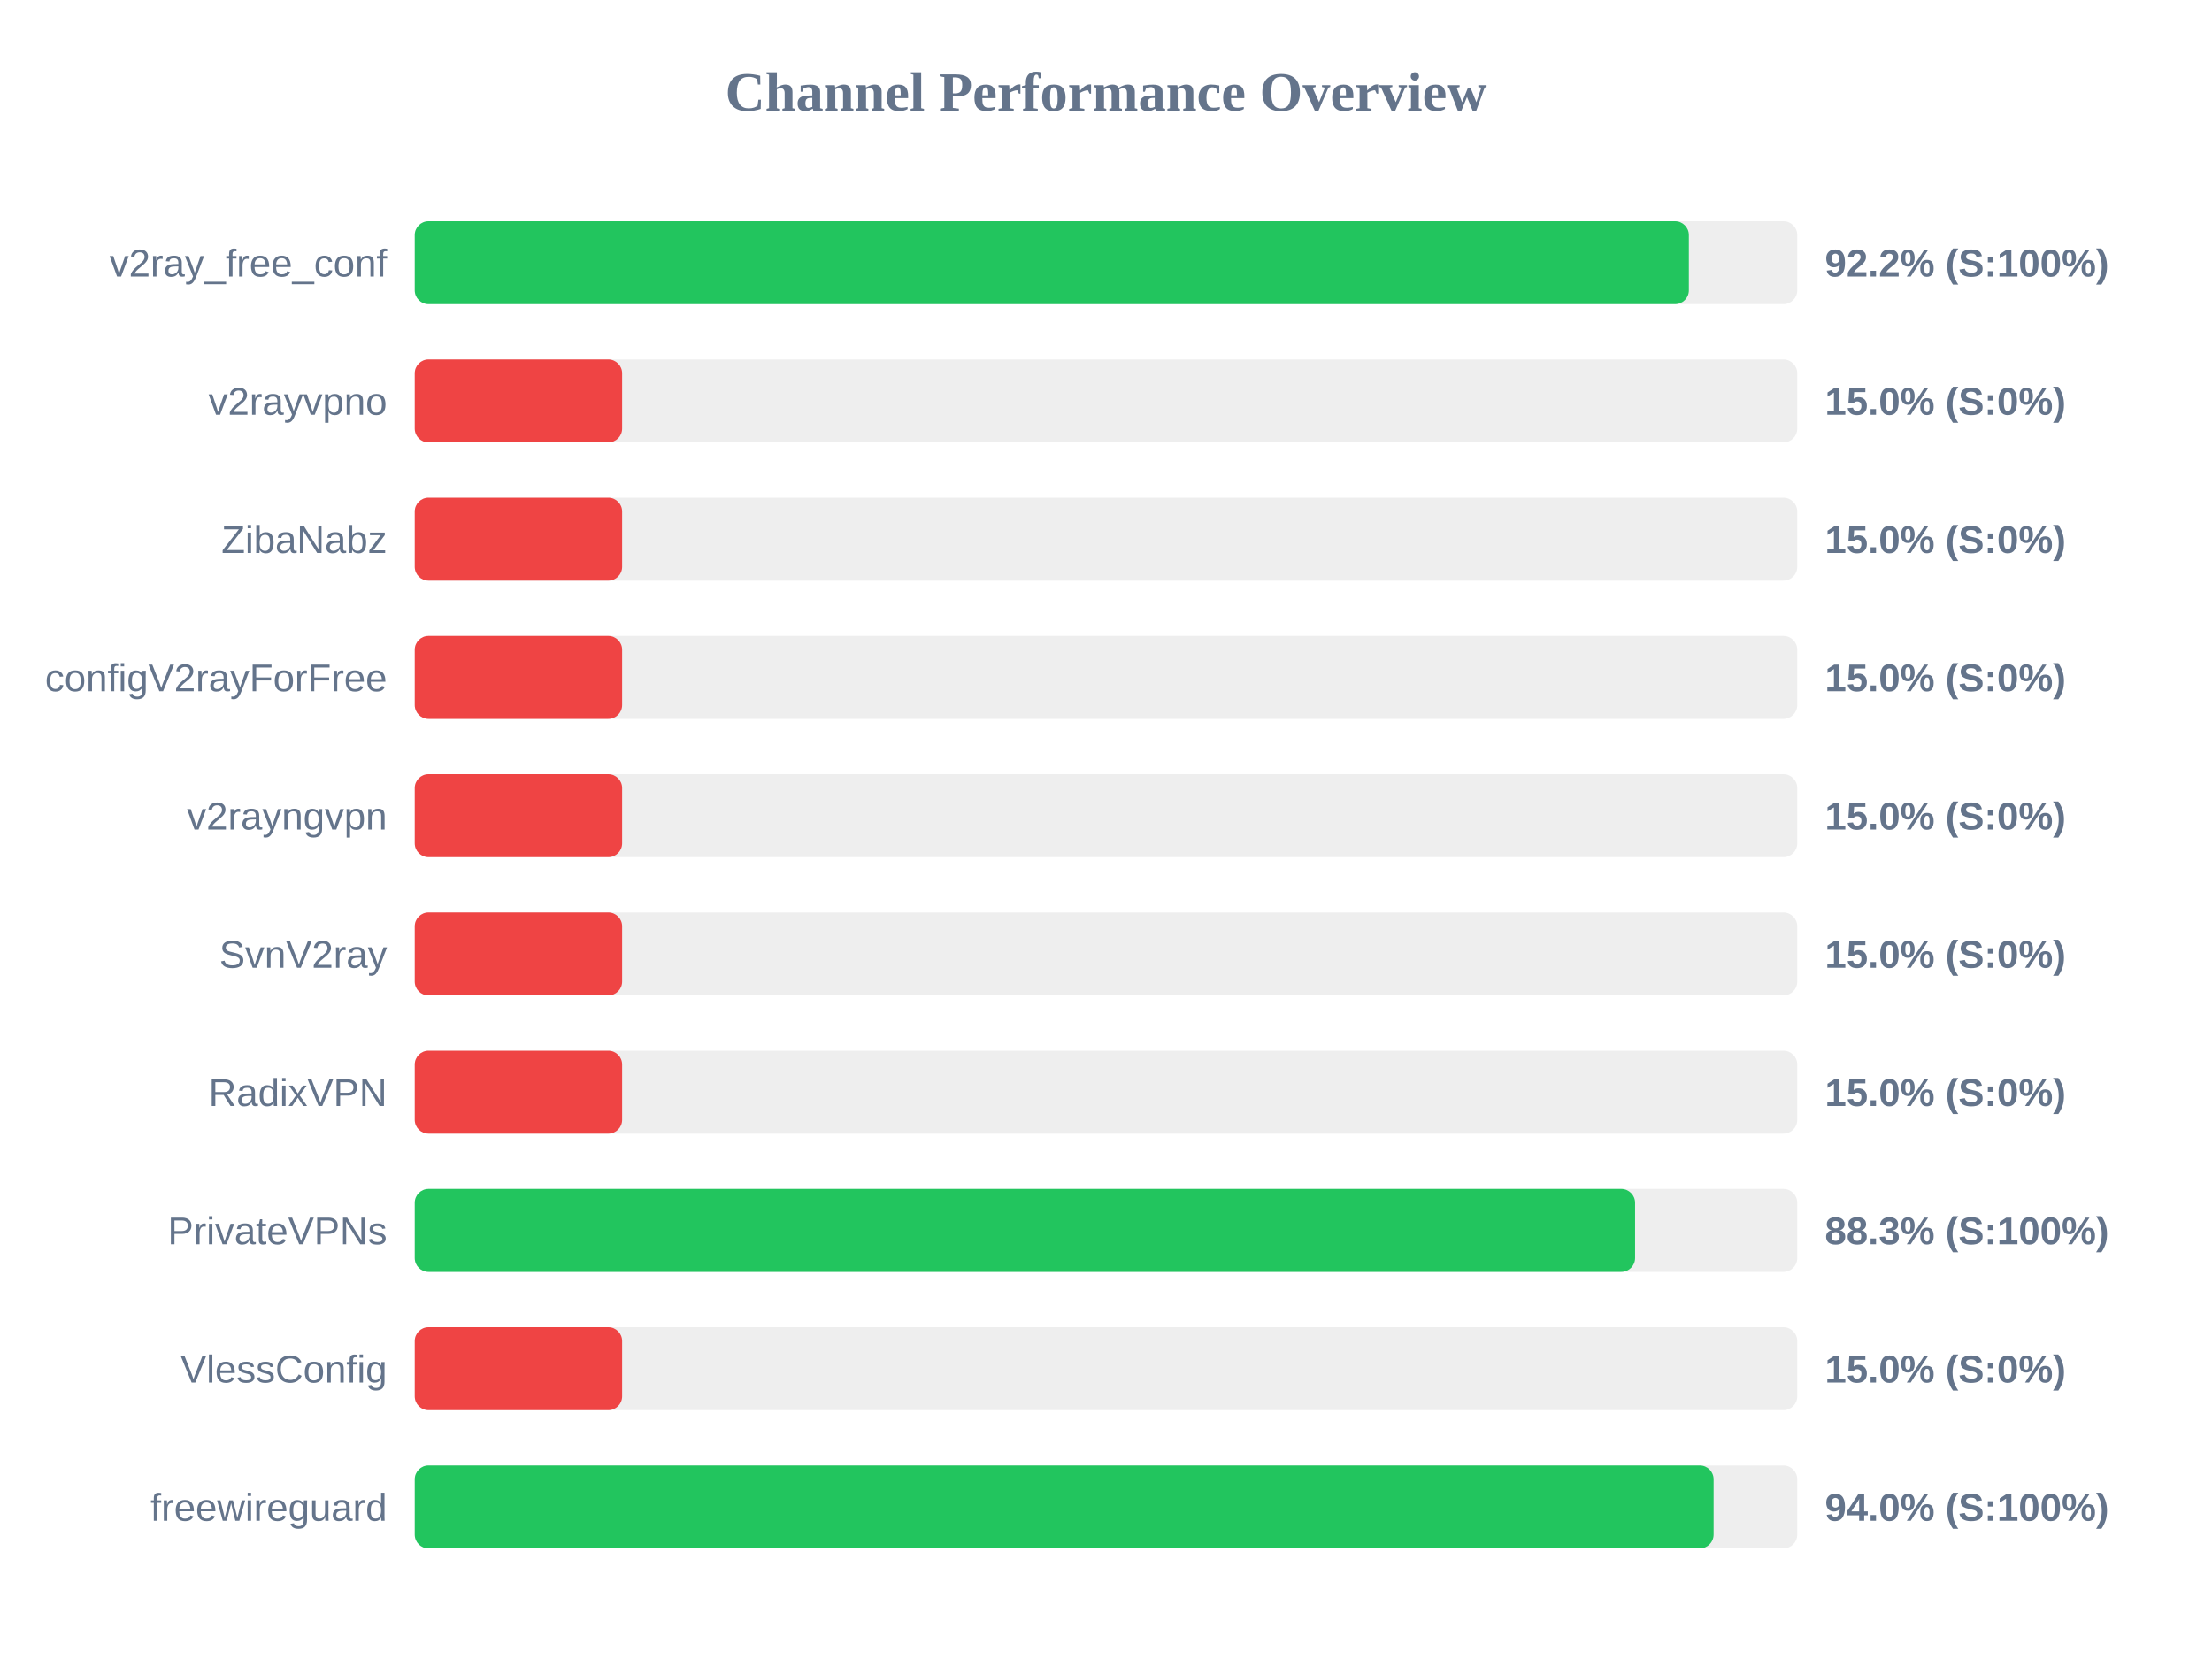
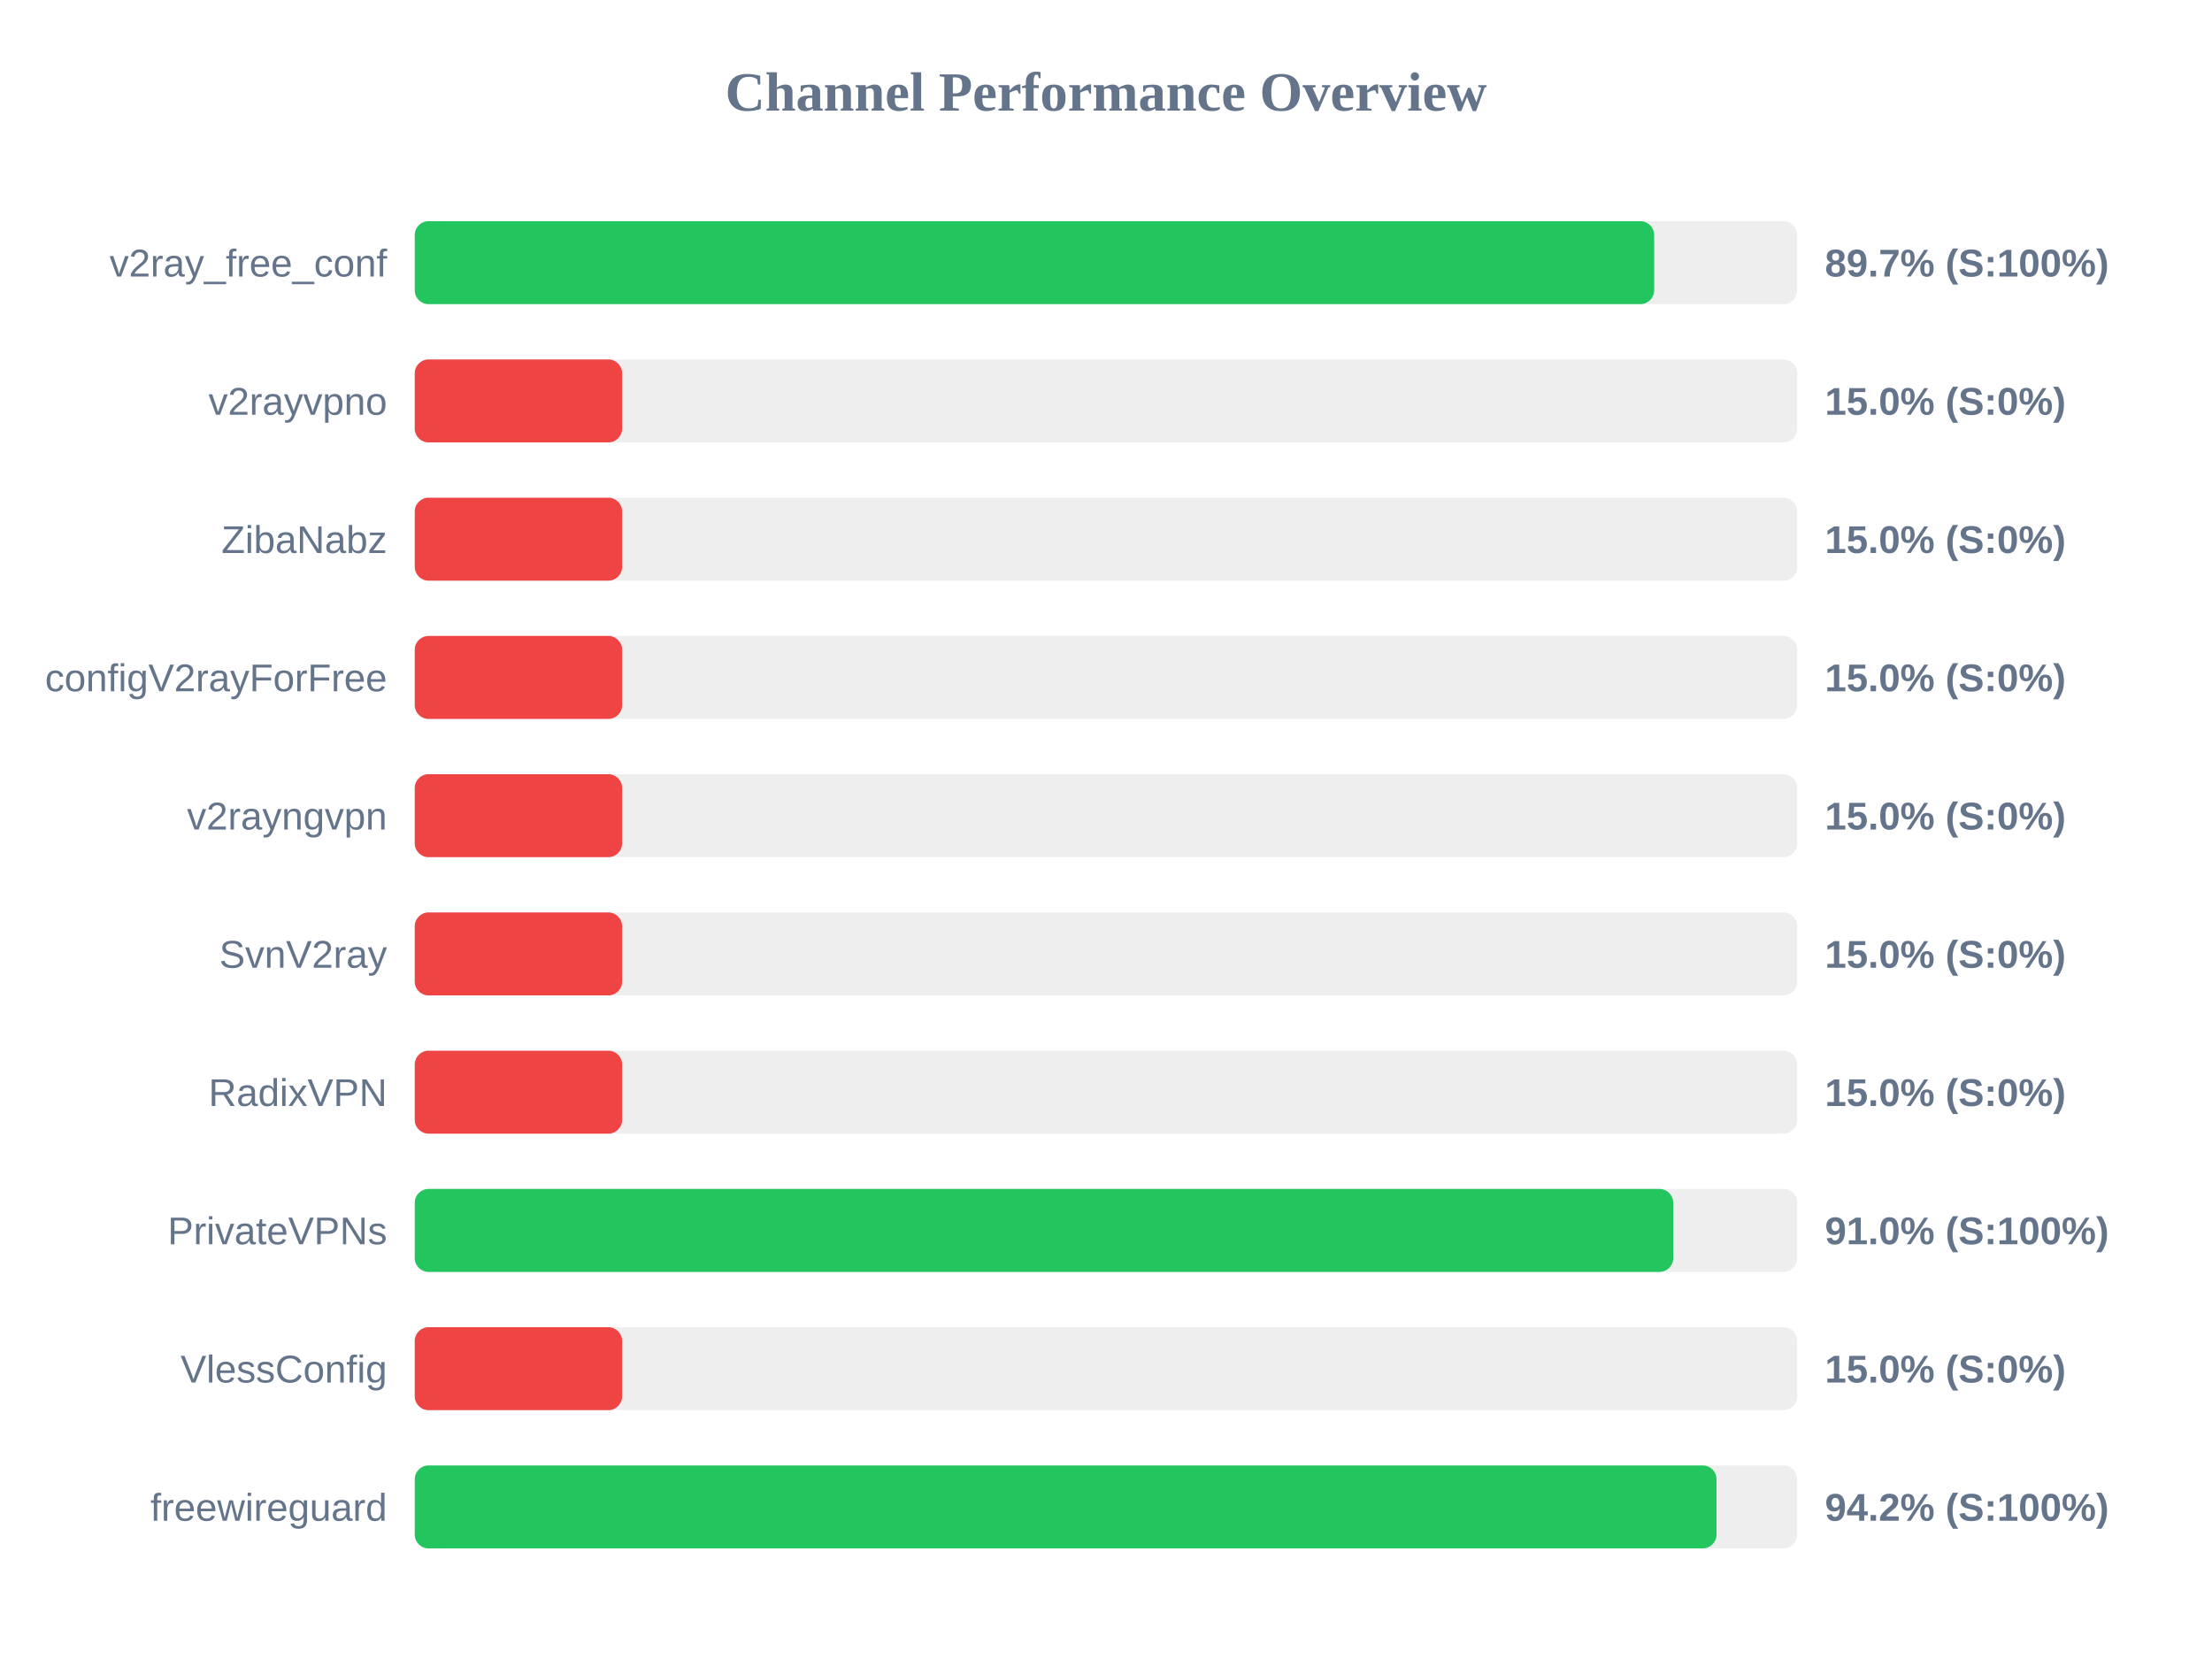
<svg xmlns="http://www.w3.org/2000/svg" width="800" height="600" version="1.1">
  <style>
        .row { font: 14px Arial; fill: #64748b; }
        .score { font: bold 14px Arial; fill: #64748b; }
    </style>
  <text x="400" y="40" text-anchor="middle" font-size="20px" font-weight="bold" fill="#64748b">Channel Performance Overview</text>
  <rect x="150" y="80" width="500" height="30" fill="#eee" rx="5" />
-   <rect x="150" y="80" width="460.8" height="30" fill="#22c55e" rx="5" />
+   <rect x="150" y="80" width="448.25" height="30" fill="#22c55e" rx="5" />
  <text x="140" y="100" text-anchor="end" class="row">v2ray_free_conf</text>
-   <text x="660" y="100" text-anchor="start" class="score">92.2% (S:100%)</text>
+   <text x="660" y="100" text-anchor="start" class="score">89.7% (S:100%)</text>
  <rect x="150" y="130" width="500" height="30" fill="#eee" rx="5" />
  <rect x="150" y="130" width="75.0" height="30" fill="#ef4444" rx="5" />
  <text x="140" y="150" text-anchor="end" class="row">v2rayvpno</text>
  <text x="660" y="150" text-anchor="start" class="score">15.0% (S:0%)</text>
  <rect x="150" y="180" width="500" height="30" fill="#eee" rx="5" />
  <rect x="150" y="180" width="75.0" height="30" fill="#ef4444" rx="5" />
  <text x="140" y="200" text-anchor="end" class="row">ZibaNabz</text>
  <text x="660" y="200" text-anchor="start" class="score">15.0% (S:0%)</text>
  <rect x="150" y="230" width="500" height="30" fill="#eee" rx="5" />
  <rect x="150" y="230" width="75.0" height="30" fill="#ef4444" rx="5" />
  <text x="140" y="250" text-anchor="end" class="row">configV2rayForFree</text>
  <text x="660" y="250" text-anchor="start" class="score">15.0% (S:0%)</text>
  <rect x="150" y="280" width="500" height="30" fill="#eee" rx="5" />
  <rect x="150" y="280" width="75.0" height="30" fill="#ef4444" rx="5" />
  <text x="140" y="300" text-anchor="end" class="row">v2rayngvpn</text>
  <text x="660" y="300" text-anchor="start" class="score">15.0% (S:0%)</text>
  <rect x="150" y="330" width="500" height="30" fill="#eee" rx="5" />
  <rect x="150" y="330" width="75.0" height="30" fill="#ef4444" rx="5" />
  <text x="140" y="350" text-anchor="end" class="row">SvnV2ray</text>
  <text x="660" y="350" text-anchor="start" class="score">15.0% (S:0%)</text>
  <rect x="150" y="380" width="500" height="30" fill="#eee" rx="5" />
  <rect x="150" y="380" width="75.0" height="30" fill="#ef4444" rx="5" />
  <text x="140" y="400" text-anchor="end" class="row">RadixVPN</text>
  <text x="660" y="400" text-anchor="start" class="score">15.0% (S:0%)</text>
  <rect x="150" y="430" width="500" height="30" fill="#eee" rx="5" />
-   <rect x="150" y="430" width="441.35" height="30" fill="#22c55e" rx="5" />
+   <rect x="150" y="430" width="455.15" height="30" fill="#22c55e" rx="5" />
  <text x="140" y="450" text-anchor="end" class="row">PrivateVPNs</text>
-   <text x="660" y="450" text-anchor="start" class="score">88.3% (S:100%)</text>
+   <text x="660" y="450" text-anchor="start" class="score">91.0% (S:100%)</text>
  <rect x="150" y="480" width="500" height="30" fill="#eee" rx="5" />
  <rect x="150" y="480" width="75.0" height="30" fill="#ef4444" rx="5" />
  <text x="140" y="500" text-anchor="end" class="row">VlessConfig</text>
  <text x="660" y="500" text-anchor="start" class="score">15.0% (S:0%)</text>
  <rect x="150" y="530" width="500" height="30" fill="#eee" rx="5" />
-   <rect x="150" y="530" width="469.75" height="30" fill="#22c55e" rx="5" />
+   <rect x="150" y="530" width="470.8" height="30" fill="#22c55e" rx="5" />
  <text x="140" y="550" text-anchor="end" class="row">freewireguard</text>
-   <text x="660" y="550" text-anchor="start" class="score">94.0% (S:100%)</text>
+   <text x="660" y="550" text-anchor="start" class="score">94.2% (S:100%)</text>
</svg>
